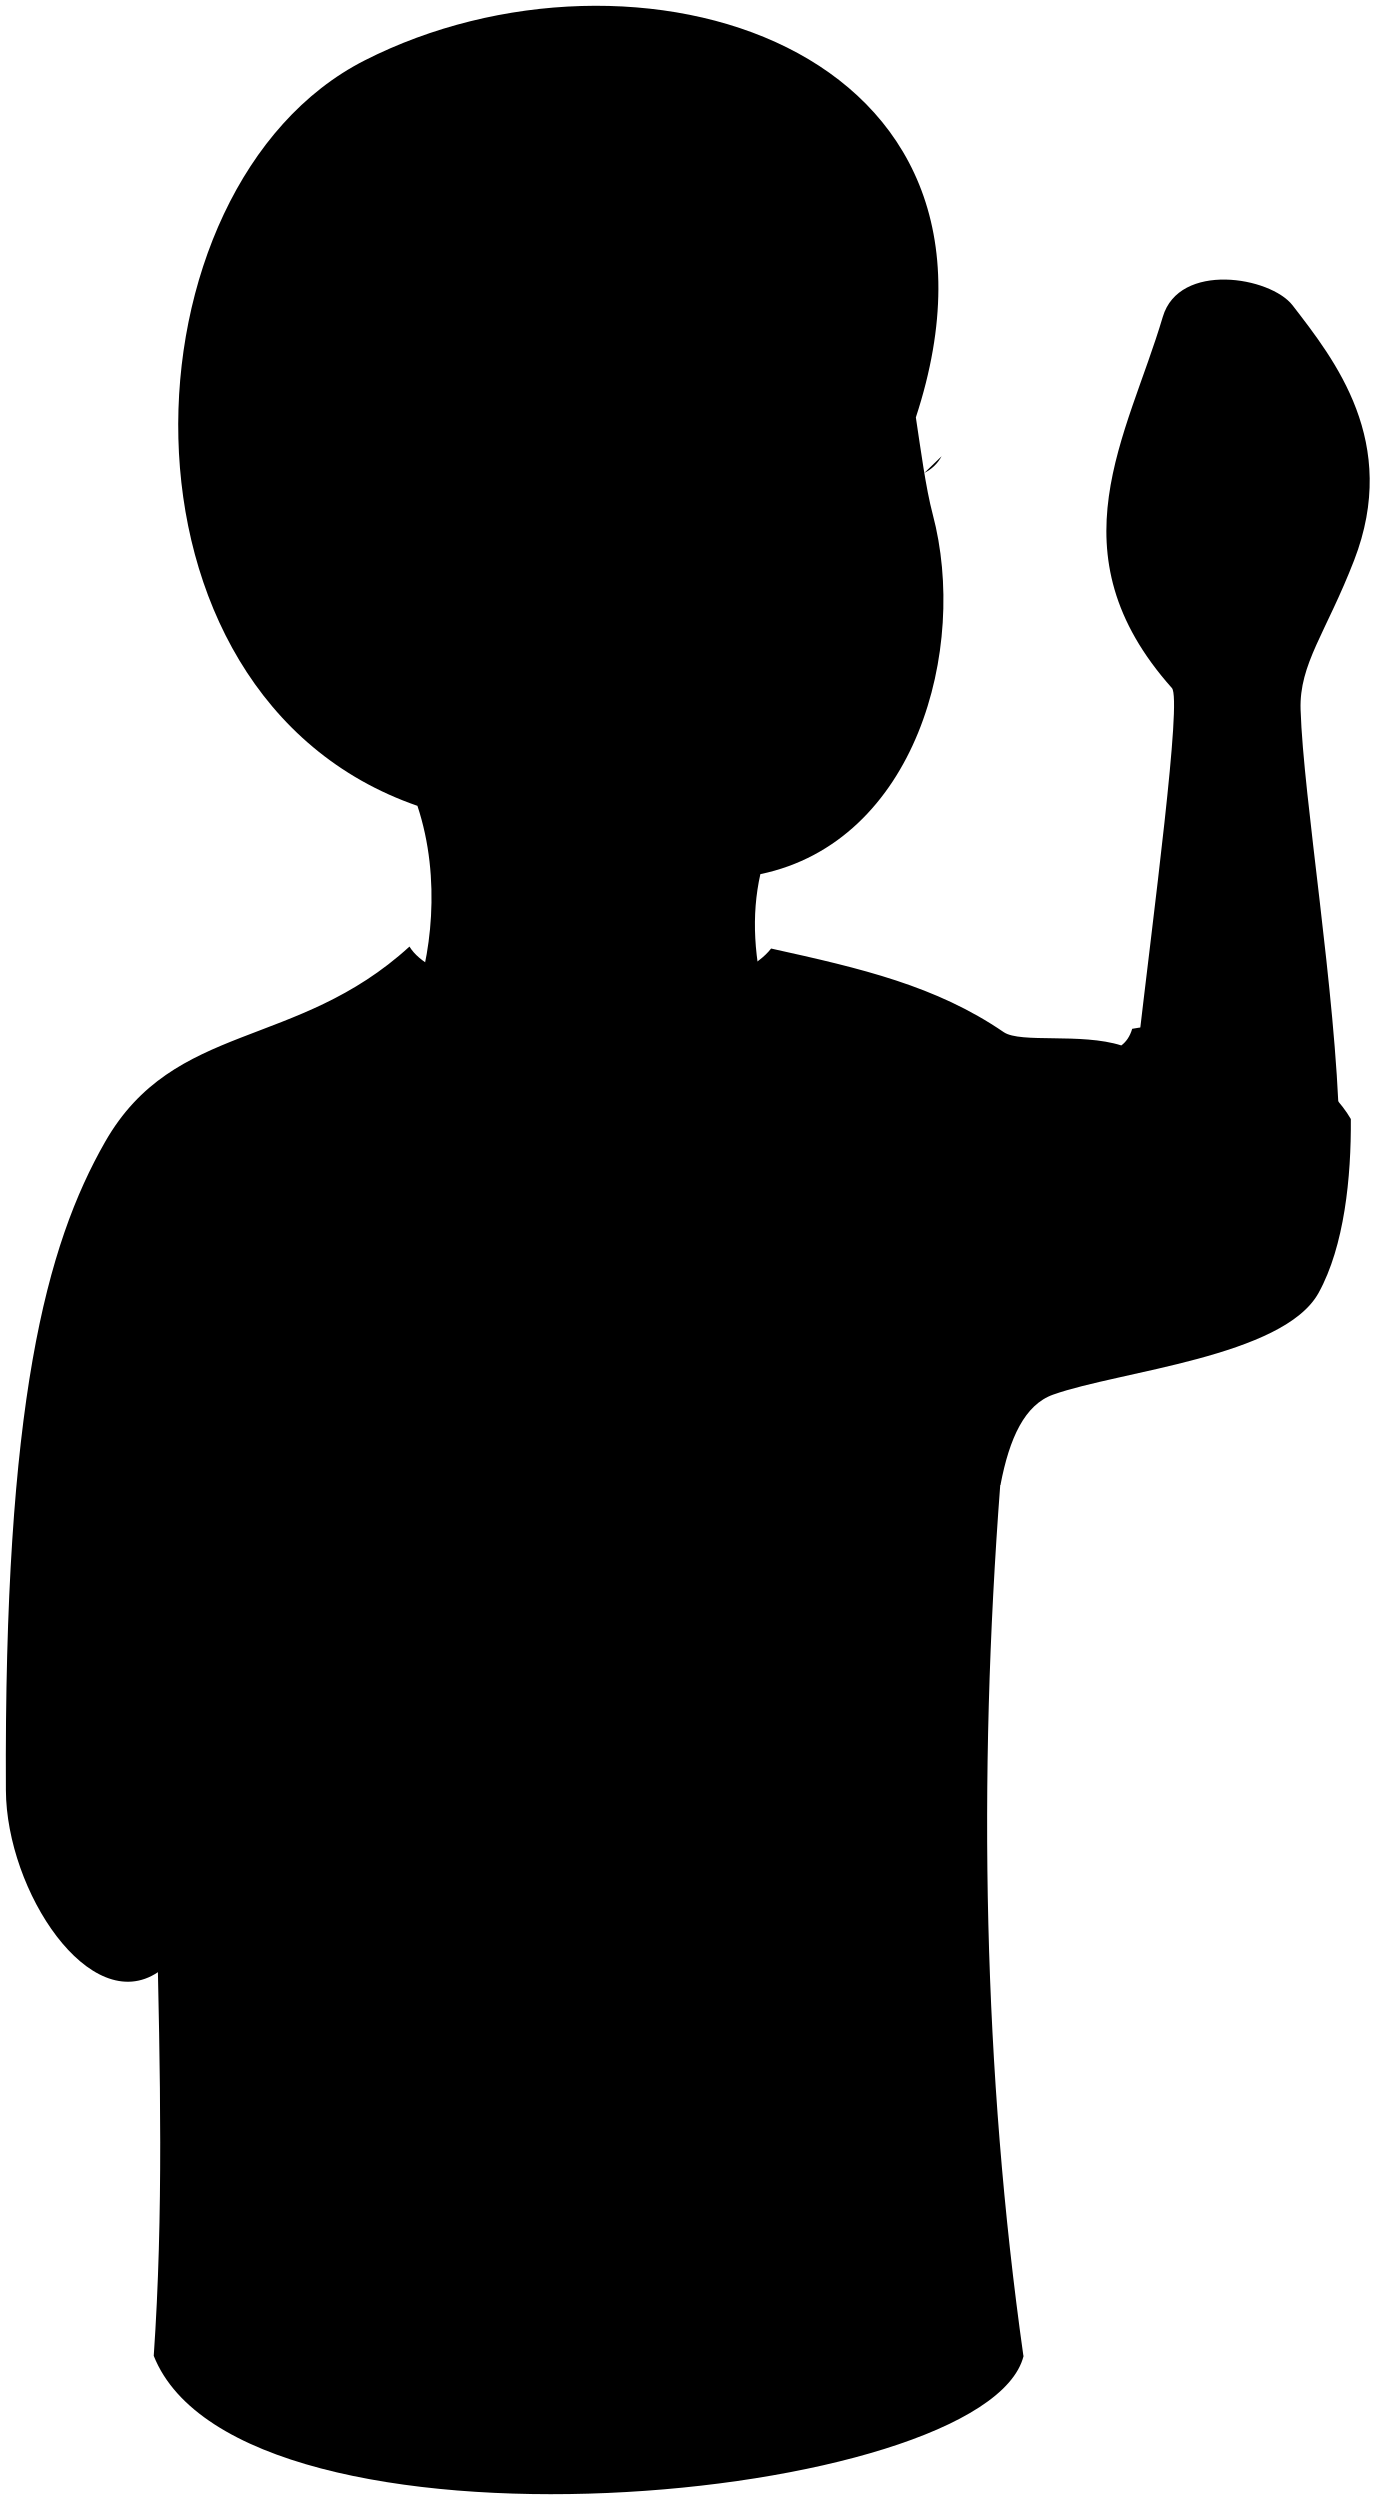
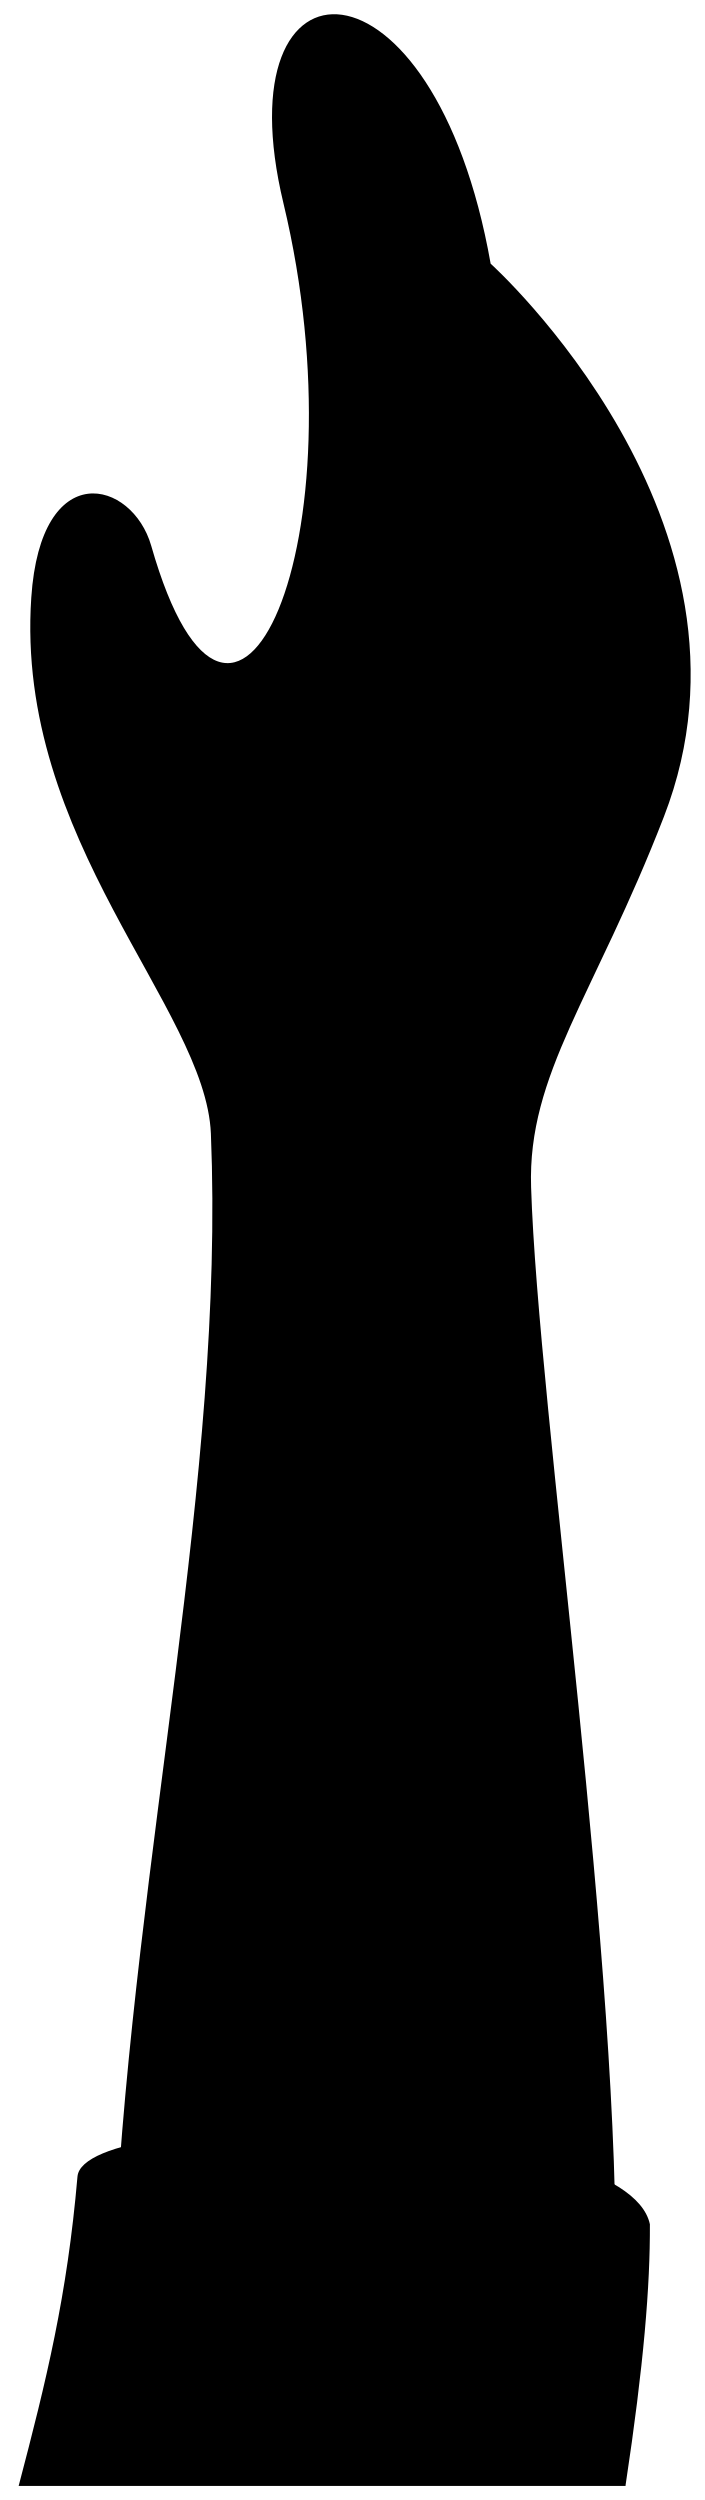
- <svg viewBox="0 0 119.09 216.44">
+ <svg viewBox="0 0 24.56 87.13">
  <g class="dullPastLight">
-     <path d="M79.29,36.13c.41,2.7,.86,6.13,1.46,8.39,3.1,11.67-1.48,28.36-14.92,31.16-.8,3.56-.57,7.41,.59,11.52h-30.72c1.62-4.14,2.54-11.1,.44-17.43l43.14-33.64Z" />
-     <path d="M98.4,91.71c1.48-12.82,3.94-31.15,3.06-32.14-10.45-11.73-3.85-21.8-.79-32.14,1.42-4.79,9.32-3.48,11.24-.99,3.62,4.7,9.29,11.83,5.32,22.08-2.42,6.25-4.76,8.97-4.63,12.92,.24,7.7,3.06,24.45,3.35,36.28l-17.55-6.01Z" />
+     <path d="m4,78.09c.71-13.59,3.84-26.55,3.35-38.58-.18-4.39-6.83-10.22-6.26-18.68.33-4.94,3.52-4.11,4.18-1.81,2.87,10.06,7.43-.17,4.61-11.93-2.19-9.12,5.24-9.11,7.22,2.1,0,0,10.01,9.02,6.04,19.27-2.42,6.25-4.76,8.97-4.63,12.92.24,7.7,3.17,27.51,2.93,38.4l-17.43-1.69Z" />
  </g>
-   <path class="dullPastDarkest" d="M75.51,48.11c1.14-.56,2.48-1.98,3.19-3.43-.68-2.17-.47-4.37,.59-8.54C89.91,3.76,54.82-6.59,31.57,5.23c-21.34,10.85-23.19,54.94,4.58,64.54,13.36,4.62,25.7,.3,32.64-9.75-4.56-9.83,2.69-18.23,6.72-11.92Z" />
-   <path class="dullPastMediumDark" d="M13.67,170.75l72.95-42.2c.77-4.05,2.1-6.94,4.56-7.81,5.74-2.04,19.92-3.27,22.98-8.81,2.23-4.04,2.83-10.03,2.79-15.05-3.29-5.63-13.12-8.93-18.93-7.81-.2,.68-.53,1.13-.94,1.44-3.48-1.11-8.73-.16-10.18-1.15-5.86-4.01-12.3-5.51-20.14-7.24-4.64,5.96-27.99,5.3-31.31-.17-9.77,8.94-20.37,6.46-26.34,16.89C3.98,107.82,.34,121.52,.51,154.98c.04,8.78,7.29,19.71,13.17,15.76Z" />
-   <g class="bennettOverlapLine">
-     <path d="M74.77,41.86c1.34-.55,3.76-3.76,4.52-5.73" />
-     <path d="M97.08,90.49c3.19,1.14,6.3,3.03,7.97,4.92" />
-     <path d="M46.96,40.41c-3.25-7.09-9.2-11.74-15.18-15.64,8.51,1.06,13.98,3.95,19.1,9.39,5.08-3.15,8.77-4.01,15.39-4.52-4.3,2.27-7.14,4.25-9.11,7.75" />
-     <path d="M13.69,122.1c-.07-3.58,.08-7.46,.45-11.67" />
-     <path d="M68.79,60.02c1.1,1.42,2.31,2.16,3.69,1.62" />
-     <path d="M65.83,75.68c.04-1.35,.27-2.68,.65-3.99" />
-   </g>
-   <path class="whiteLight" d="M88.62,203.96c-3.18,12.83-67.82,18.83-75.31,0,1.69-24.54-1.12-48.71,.37-81.87,6.56-11.24,14.36-22.04,21.54-31.1,5.06,3.18,15.32,2.99,23.79,1.87,3.76,17.41,14.24,31.85,27.59,35.67-1.94,25.56-1.48,50.73,2,75.42Z" />
-   <path class="bennettDisplayLine" d="M80.02,40.95c.68-.35,1.17-.84,1.5-1.45" />
+   <path class="bennettOverlapLine" d="m17.09,9.2c.26,1.77.46,4.67.22,6.61" />
+   <path class="dullPastMediumDark" d="m21.8,86.63c.64-4.23.86-6.97.85-9.11-.83-3.92-19.74-4.17-19.95-1.66-.36,4.16-1.08,7.09-2.05,10.78h21.16Z" />
</svg>
